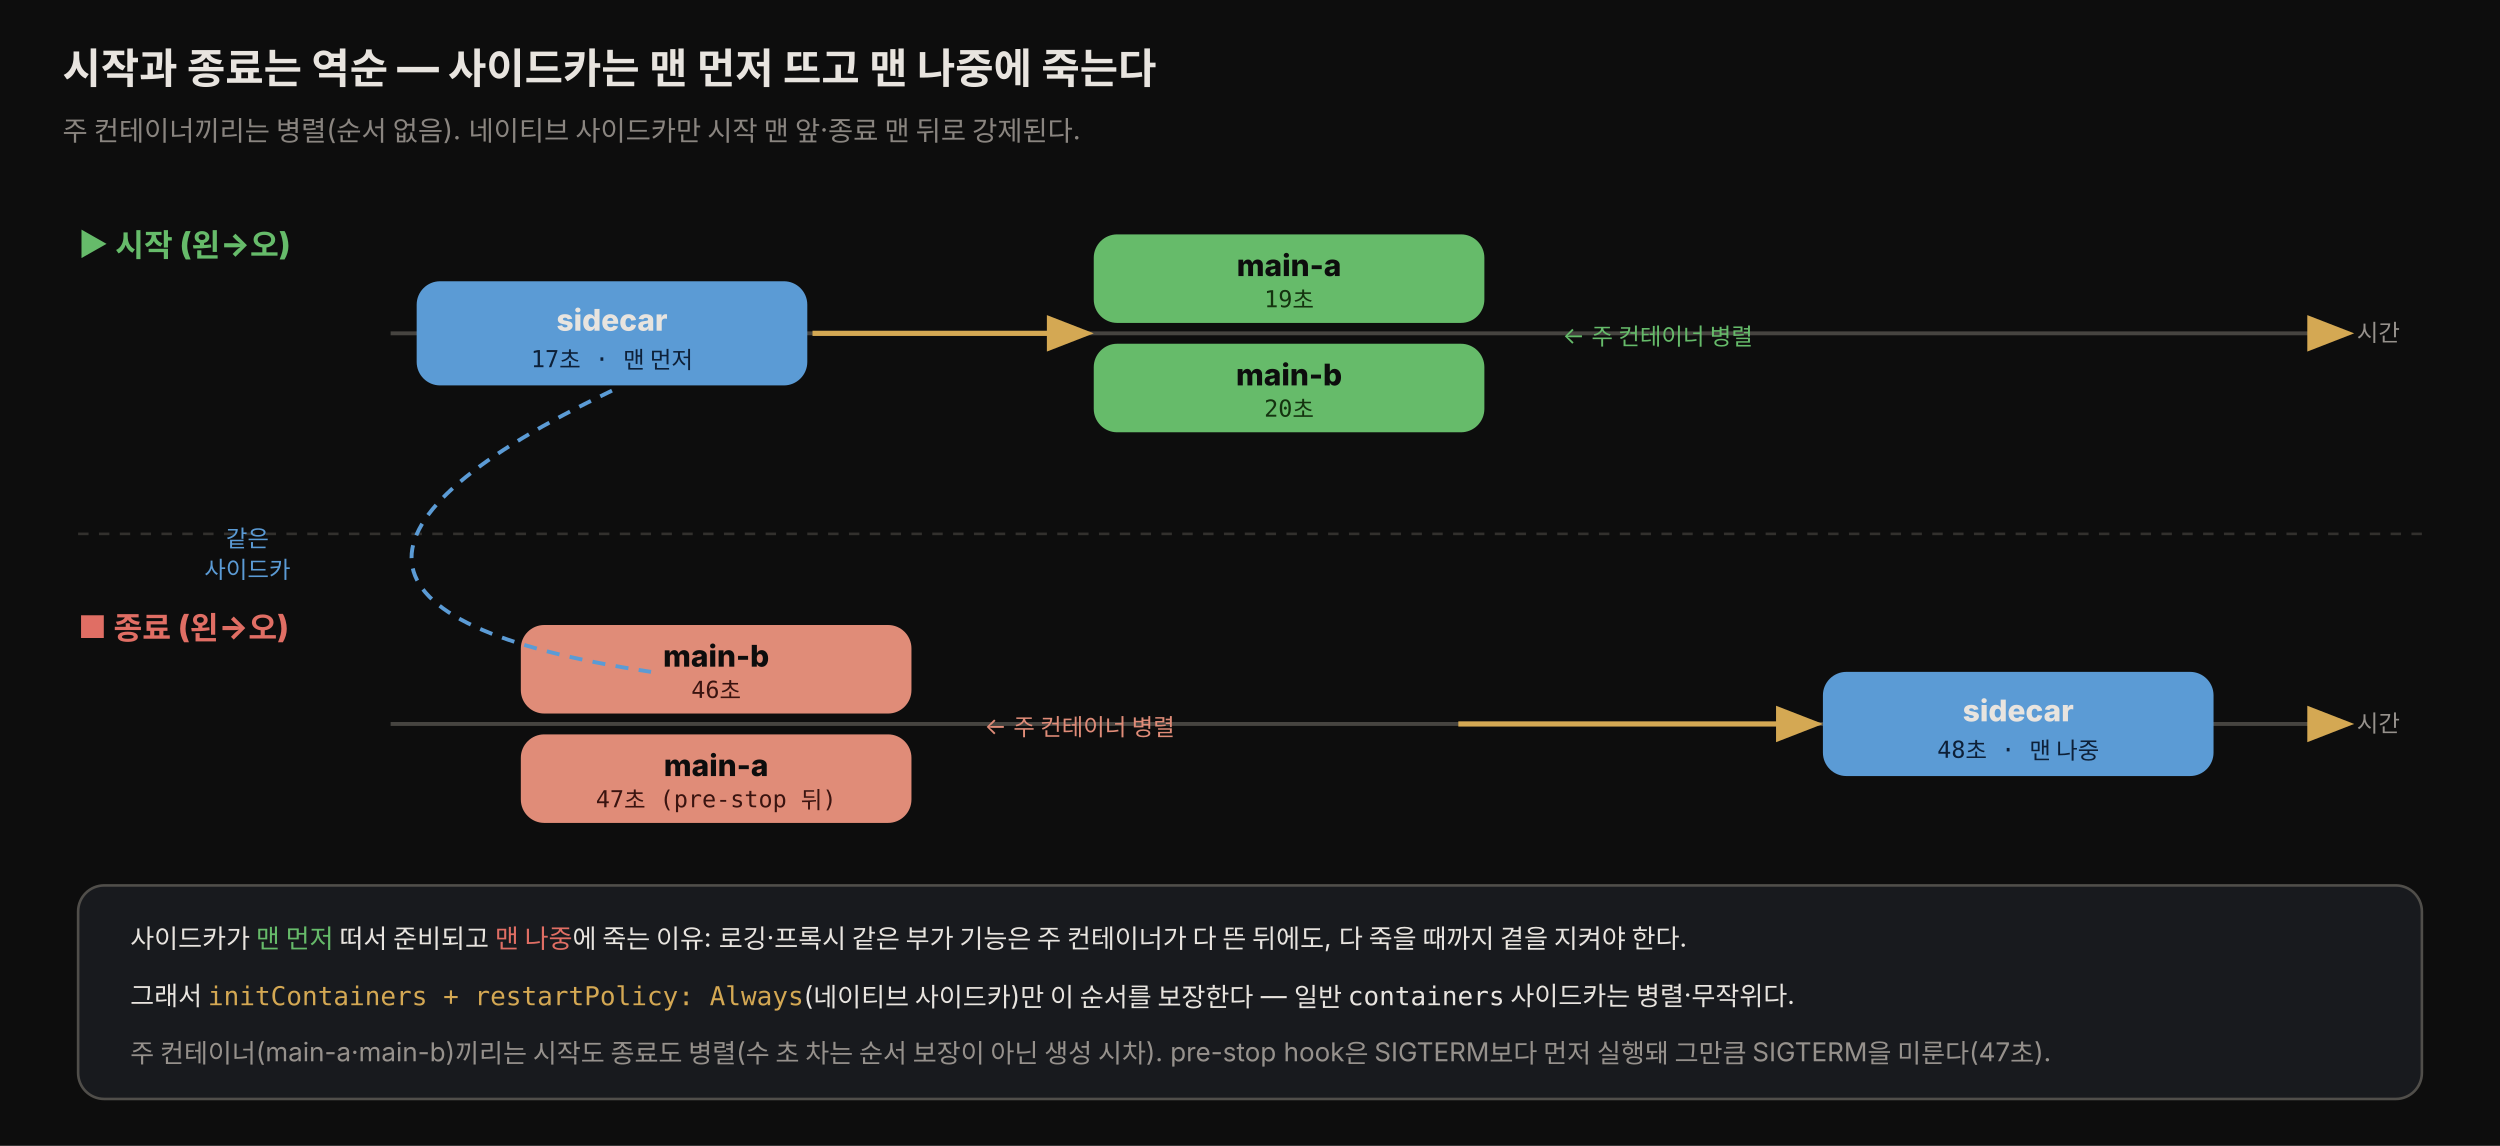
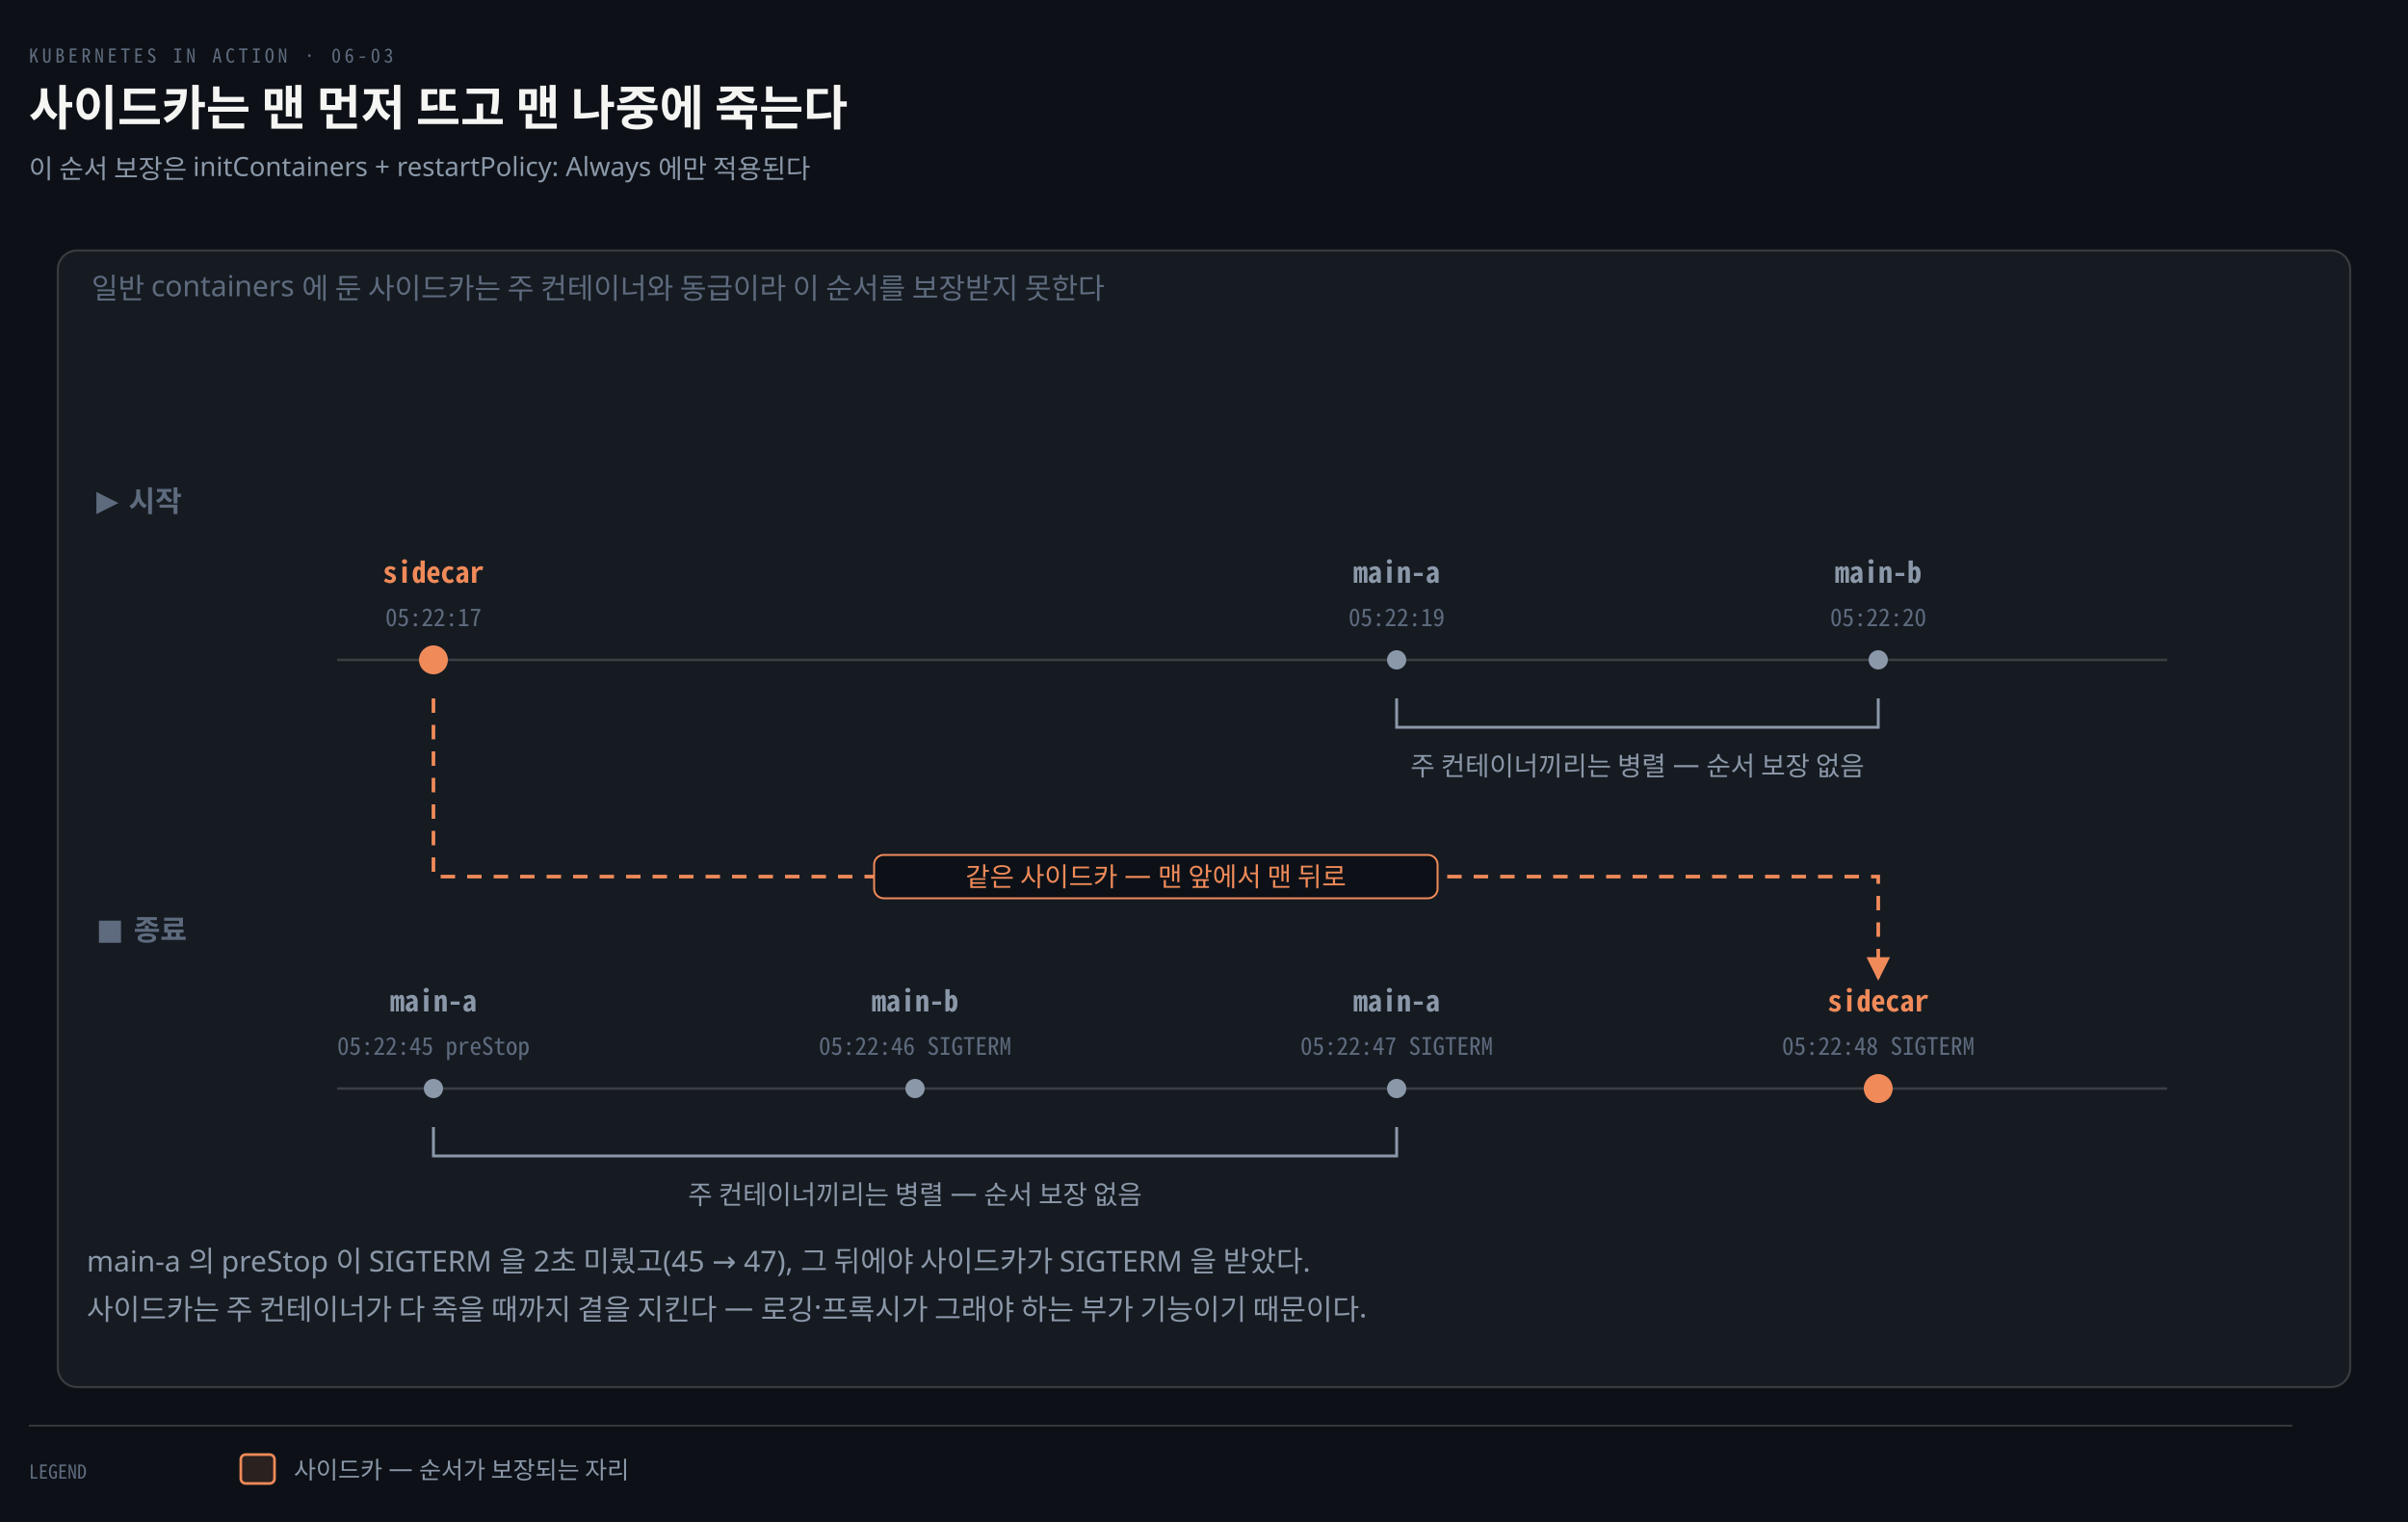
- <svg xmlns="http://www.w3.org/2000/svg" viewBox="0 0 960 440" width="100%" role="img" font-family="'Pretendard', -apple-system, 'Noto Sans KR', sans-serif">
+ <svg xmlns="http://www.w3.org/2000/svg" viewBox="0 0 1000 632" width="100%" role="img" aria-labelledby="dt dd">
  <defs>
-     <style>
-       .title { font-size: 16px; font-weight: 800; fill: #e8e4df; }
-       .sub   { font-size: 10.5px; fill: rgb(138,133,128); }
-       .lane  { font-size: 12px; font-weight: 800; }
-       .cbox  { font-size: 11.5px; font-weight: 800; }
-       .csub  { font-size: 9px; }
-       .tick  { font-size: 9px; fill: rgb(150,145,140); }
-       .mono  { font-family: 'JetBrains Mono', ui-monospace, monospace; }
-       .keynote { font-size: 10px; }
-     </style>
-     <marker id="fwd" markerWidth="11" markerHeight="11" refX="7" refY="3.5" orient="auto">
-       <path d="M0,0 L9,3.5 L0,7 Z" fill="rgb(212,168,83)" />
+     <marker id="ar" viewBox="0 0 8 8" refX="7" refY="4" markerWidth="6.5" markerHeight="6.5" orient="auto">
+       <path d="M0 0 L8 4 L0 8 z" fill="#8B98A9" />
+     </marker>
+     <marker id="ok" viewBox="0 0 8 8" refX="7" refY="4" markerWidth="6.5" markerHeight="6.5" orient="auto">
+       <path d="M0 0 L8 4 L0 8 z" fill="#3FB98C" />
+     </marker>
+     <marker id="warn" viewBox="0 0 8 8" refX="7" refY="4" markerWidth="6.5" markerHeight="6.5" orient="auto">
+       <path d="M0 0 L8 4 L0 8 z" fill="#E3B341" />
+     </marker>
+     <marker id="bad" viewBox="0 0 8 8" refX="7" refY="4" markerWidth="6.5" markerHeight="6.5" orient="auto">
+       <path d="M0 0 L8 4 L0 8 z" fill="#F0616D" />
+     </marker>
+     <marker id="info" viewBox="0 0 8 8" refX="7" refY="4" markerWidth="6.5" markerHeight="6.5" orient="auto">
+       <path d="M0 0 L8 4 L0 8 z" fill="#6A95D8" />
+     </marker>
+     <marker id="acc" viewBox="0 0 8 8" refX="7" refY="4" markerWidth="6.5" markerHeight="6.5" orient="auto">
+       <path d="M0 0 L8 4 L0 8 z" fill="#F08A59" />
+     </marker>
+     <marker id="soft" viewBox="0 0 8 8" refX="7" refY="4" markerWidth="6.5" markerHeight="6.5" orient="auto">
+       <path d="M0 0 L8 4 L0 8 z" fill="#5E6B7E" />
    </marker>
  </defs>
-   <rect x="0" y="0" width="960" height="440" fill="#0d0d0d" />
-   <text x="24" y="32" class="title">시작과 종료는 역순 — 사이드카는 맨 먼저 뜨고 맨 나중에 죽는다</text>
-   <text x="24" y="54" class="sub">주 컨테이너끼리는 병렬(순서 없음). 네이티브 사이드카만 시작 맨 앞·종료 맨 뒤로 강제된다.</text>
-   <text x="30" y="98" class="lane" style="fill:#66bb6a">▶ 시작 (왼→오)</text>
-   <line x1="150" y1="128" x2="900" y2="128" stroke="rgb(70,68,64)" stroke-width="1.5" />
-   <path d="M888,128 L900,128" stroke="rgb(212,168,83)" stroke-width="2" marker-end="url(#fwd)" />
-   <text x="905" y="131" class="tick">시간</text>
-   <rect x="160" y="108" width="150" height="40" rx="9" fill="#5b9bd5" />
-   <text x="235" y="127" class="cbox" text-anchor="middle" style="fill:#e8e4df">sidecar</text>
-   <text x="235" y="141" class="csub mono" text-anchor="middle" style="fill:#0d2038">17초 · 맨 먼저</text>
-   <rect x="420" y="90" width="150" height="34" rx="9" fill="#66bb6a" />
-   <text x="495" y="106" class="cbox" text-anchor="middle" style="fill:#0d0d0d">main-a</text>
-   <text x="495" y="118" class="csub mono" text-anchor="middle" style="fill:#14330f">19초</text>
-   <rect x="420" y="132" width="150" height="34" rx="9" fill="#66bb6a" />
-   <text x="495" y="148" class="cbox" text-anchor="middle" style="fill:#0d0d0d">main-b</text>
-   <text x="495" y="160" class="csub mono" text-anchor="middle" style="fill:#14330f">20초</text>
-   <text x="600" y="132" class="tick" style="fill:#66bb6a">← 주 컨테이너 병렬</text>
-   <path d="M312,128 L416,128" stroke="rgb(212,168,83)" stroke-width="2" marker-end="url(#fwd)" />
-   <line x1="30" y1="205" x2="930" y2="205" stroke="rgb(50,48,45)" stroke-width="1" stroke-dasharray="4 4" />
-   <text x="30" y="245" class="lane" style="fill:rgb(224,110,100)">■ 종료 (왼→오)</text>
-   <line x1="150" y1="278" x2="900" y2="278" stroke="rgb(70,68,64)" stroke-width="1.5" />
-   <path d="M888,278 L900,278" stroke="rgb(212,168,83)" stroke-width="2" marker-end="url(#fwd)" />
-   <text x="905" y="281" class="tick">시간</text>
-   <rect x="200" y="240" width="150" height="34" rx="9" fill="rgb(224,140,120)" />
-   <text x="275" y="256" class="cbox" text-anchor="middle" style="fill:#0d0d0d">main-b</text>
-   <text x="275" y="268" class="csub mono" text-anchor="middle" style="fill:#3a1410">46초</text>
-   <rect x="200" y="282" width="150" height="34" rx="9" fill="rgb(224,140,120)" />
-   <text x="275" y="298" class="cbox" text-anchor="middle" style="fill:#0d0d0d">main-a</text>
-   <text x="275" y="310" class="csub mono" text-anchor="middle" style="fill:#3a1410">47초 (pre-stop 뒤)</text>
-   <text x="378" y="282" class="tick" style="fill:rgb(224,140,120)">← 주 컨테이너 병렬</text>
-   <rect x="700" y="258" width="150" height="40" rx="9" fill="#5b9bd5" />
-   <text x="775" y="277" class="cbox" text-anchor="middle" style="fill:#e8e4df">sidecar</text>
-   <text x="775" y="291" class="csub mono" text-anchor="middle" style="fill:#0d2038">48초 · 맨 나중</text>
-   <path d="M560,278 L696,278" stroke="rgb(212,168,83)" stroke-width="2" marker-end="url(#fwd)" />
-   <path d="M235,150 C130,200 130,240 250,258" fill="none" stroke="#5b9bd5" stroke-width="1.5" stroke-dasharray="5 4" />
-   <text x="95" y="210" class="tick" text-anchor="middle" style="fill:#5b9bd5">같은</text>
-   <text x="95" y="222" class="tick" text-anchor="middle" style="fill:#5b9bd5">사이드카</text>
-   <rect x="30" y="340" width="900" height="82" rx="10" fill="rgb(24,26,30)" stroke="rgb(80,78,74)" stroke-width="1" />
-   <text x="50" y="364" class="keynote" style="fill:#e8e4df">사이드카가 <tspan style="fill:#66bb6a">맨 먼저</tspan> 떠서 준비되고 <tspan style="fill:rgb(224,110,100)">맨 나중</tspan>에 죽는 이유: 로깅·프록시 같은 부가 기능은 주 컨테이너가 다 뜬 뒤에도, 다 죽을 때까지 곁을 지켜야 한다.</text>
-   <text x="50" y="386" class="keynote" style="fill:#e8e4df">그래서 <tspan class="mono" style="fill:rgb(212,168,83)">initContainers + restartPolicy: Always</tspan>(네이티브 사이드카)만 이 순서를 보장한다 — 일반 <tspan class="mono">containers</tspan> 사이드카는 병렬·무작위다.</text>
-   <text x="50" y="408" class="keynote" style="fill:rgb(150,145,140)">주 컨테이너(main-a·main-b)끼리는 시작도 종료도 병렬(수 초 차는 순서 보장이 아닌 생성 시차). pre-stop hook은 SIGTERM보다 먼저 실행돼 그만큼 SIGTERM을 미룬다(47초).</text>
+   <rect width="1000" height="632" fill="#0D1117" />
+   <text x="12" y="26" font-family="'Geist Mono','Noto Sans Mono CJK KR',monospace" font-size="8" letter-spacing="0.18em" fill="#5E6B7E">KUBERNETES IN ACTION · 06-03</text>
+   <text x="12" y="52" font-family="'Geist','Apple SD Gothic Neo','Noto Sans KR','Malgun Gothic',sans-serif" font-size="20" font-weight="600" fill="#F5F5F3">사이드카는 맨 먼저 뜨고 맨 나중에 죽는다</text>
+   <text x="12" y="74" font-family="'Geist','Apple SD Gothic Neo','Noto Sans KR','Malgun Gothic',sans-serif" font-size="11" fill="#8B98A9">이 순서 보장은 initContainers + restartPolicy: Always 에만 적용된다</text>
+   <rect x="24" y="104" width="952" height="472" rx="8" fill="#161B22" stroke="rgba(191,192,192,0.22)" stroke-width="0.9" />
+   <text x="38" y="124" text-anchor="start" font-family="'Geist','Apple SD Gothic Neo','Noto Sans KR','Malgun Gothic',sans-serif" font-size="12" font-weight="400" fill="#5E6B7E">일반 containers 에 둔 사이드카는 주 컨테이너와 동급이라 이 순서를 보장받지 못한다</text>
+   <text x="40" y="212" text-anchor="start" font-family="'Geist','Apple SD Gothic Neo','Noto Sans KR','Malgun Gothic',sans-serif" font-size="12" font-weight="600" fill="#5E6B7E">▶ 시작</text>
+   <line x1="140" y1="274" x2="900" y2="274" stroke="rgba(191,192,192,0.22)" stroke-width="1.0" />
+   <circle cx="180" cy="274" r="6" fill="#F08A59" />
+   <text x="180" y="242" text-anchor="middle" font-family="'Geist Mono','Noto Sans Mono CJK KR',monospace" font-size="12" font-weight="600" fill="#F08A59">sidecar</text>
+   <text x="180" y="260" text-anchor="middle" font-family="'Geist Mono','Noto Sans Mono CJK KR',monospace" font-size="10" font-weight="400" fill="#5E6B7E">05:22:17</text>
+   <circle cx="580" cy="274" r="4" fill="#8B98A9" />
+   <text x="580" y="242" text-anchor="middle" font-family="'Geist Mono','Noto Sans Mono CJK KR',monospace" font-size="12" font-weight="600" fill="#8B98A9">main-a</text>
+   <text x="580" y="260" text-anchor="middle" font-family="'Geist Mono','Noto Sans Mono CJK KR',monospace" font-size="10" font-weight="400" fill="#5E6B7E">05:22:19</text>
+   <circle cx="780" cy="274" r="4" fill="#8B98A9" />
+   <text x="780" y="242" text-anchor="middle" font-family="'Geist Mono','Noto Sans Mono CJK KR',monospace" font-size="12" font-weight="600" fill="#8B98A9">main-b</text>
+   <text x="780" y="260" text-anchor="middle" font-family="'Geist Mono','Noto Sans Mono CJK KR',monospace" font-size="10" font-weight="400" fill="#5E6B7E">05:22:20</text>
+   <path d="M 580 290 L 580 302 L 780 302 L 780 290" fill="none" stroke="#8B98A9" stroke-width="1.2" />
+   <text x="680" y="322" text-anchor="middle" font-family="'Geist','Apple SD Gothic Neo','Noto Sans KR','Malgun Gothic',sans-serif" font-size="11" font-weight="400" fill="#8B98A9">주 컨테이너끼리는 병렬 — 순서 보장 없음</text>
+   <text x="40" y="390" text-anchor="start" font-family="'Geist','Apple SD Gothic Neo','Noto Sans KR','Malgun Gothic',sans-serif" font-size="12" font-weight="600" fill="#5E6B7E">■ 종료</text>
+   <line x1="140" y1="452" x2="900" y2="452" stroke="rgba(191,192,192,0.22)" stroke-width="1.0" />
+   <circle cx="180" cy="452" r="4" fill="#8B98A9" />
+   <text x="180" y="420" text-anchor="middle" font-family="'Geist Mono','Noto Sans Mono CJK KR',monospace" font-size="12" font-weight="600" fill="#8B98A9">main-a</text>
+   <text x="180" y="438" text-anchor="middle" font-family="'Geist Mono','Noto Sans Mono CJK KR',monospace" font-size="10" font-weight="400" fill="#5E6B7E">05:22:45 preStop</text>
+   <circle cx="380" cy="452" r="4" fill="#8B98A9" />
+   <text x="380" y="420" text-anchor="middle" font-family="'Geist Mono','Noto Sans Mono CJK KR',monospace" font-size="12" font-weight="600" fill="#8B98A9">main-b</text>
+   <text x="380" y="438" text-anchor="middle" font-family="'Geist Mono','Noto Sans Mono CJK KR',monospace" font-size="10" font-weight="400" fill="#5E6B7E">05:22:46 SIGTERM</text>
+   <circle cx="580" cy="452" r="4" fill="#8B98A9" />
+   <text x="580" y="420" text-anchor="middle" font-family="'Geist Mono','Noto Sans Mono CJK KR',monospace" font-size="12" font-weight="600" fill="#8B98A9">main-a</text>
+   <text x="580" y="438" text-anchor="middle" font-family="'Geist Mono','Noto Sans Mono CJK KR',monospace" font-size="10" font-weight="400" fill="#5E6B7E">05:22:47 SIGTERM</text>
+   <circle cx="780" cy="452" r="6" fill="#F08A59" />
+   <text x="780" y="420" text-anchor="middle" font-family="'Geist Mono','Noto Sans Mono CJK KR',monospace" font-size="12" font-weight="600" fill="#F08A59">sidecar</text>
+   <text x="780" y="438" text-anchor="middle" font-family="'Geist Mono','Noto Sans Mono CJK KR',monospace" font-size="10" font-weight="400" fill="#5E6B7E">05:22:48 SIGTERM</text>
+   <path d="M 180 468 L 180 480 L 580 480 L 580 468" fill="none" stroke="#8B98A9" stroke-width="1.2" />
+   <text x="380" y="500" text-anchor="middle" font-family="'Geist','Apple SD Gothic Neo','Noto Sans KR','Malgun Gothic',sans-serif" font-size="11" font-weight="400" fill="#8B98A9">주 컨테이너끼리는 병렬 — 순서 보장 없음</text>
+   <path d="M 180 290 L 180 364 L 780 364 L 780 406" fill="none" stroke="#F08A59" stroke-width="1.5" marker-end="url(#acc)" stroke-dasharray="6 5" />
+   <rect x="363.0" y="355" width="234.0" height="18" rx="4" fill="#0D1117" stroke="#F08A59" stroke-width="0.8" />
+   <text x="480" y="368" text-anchor="middle" font-family="'Geist','Apple SD Gothic Neo','Noto Sans KR','Malgun Gothic',sans-serif" font-size="11" font-weight="400" fill="#F08A59">같은 사이드카 — 맨 앞에서 맨 뒤로</text>
+   <text x="36" y="528" text-anchor="start" font-family="'Geist','Apple SD Gothic Neo','Noto Sans KR','Malgun Gothic',sans-serif" font-size="12" font-weight="400" fill="#8B98A9">main-a 의 preStop 이 SIGTERM 을 2초 미뤘고(45 → 47), 그 뒤에야 사이드카가 SIGTERM 을 받았다.</text>
+   <text x="36" y="548" text-anchor="start" font-family="'Geist','Apple SD Gothic Neo','Noto Sans KR','Malgun Gothic',sans-serif" font-size="12" font-weight="400" fill="#8B98A9">사이드카는 주 컨테이너가 다 죽을 때까지 곁을 지킨다 — 로깅·프록시가 그래야 하는 부가 기능이기 때문이다.</text>
+   <line x1="12" y1="592" x2="952" y2="592" stroke="rgba(191,192,192,0.22)" stroke-width="0.8" />
+   <text x="12" y="614" text-anchor="start" font-family="'Geist Mono','Noto Sans Mono CJK KR',monospace" font-size="8" font-weight="400" fill="#5E6B7E">LEGEND</text>
+   <rect x="100" y="604" width="14" height="12" rx="2" fill="#F08A5922" stroke="#F08A59" stroke-width="1.1" />
+   <text x="122" y="614" text-anchor="start" font-family="'Geist','Apple SD Gothic Neo','Noto Sans KR','Malgun Gothic',sans-serif" font-size="10" font-weight="400" fill="#8B98A9">사이드카 — 순서가 보장되는 자리</text>
</svg>
